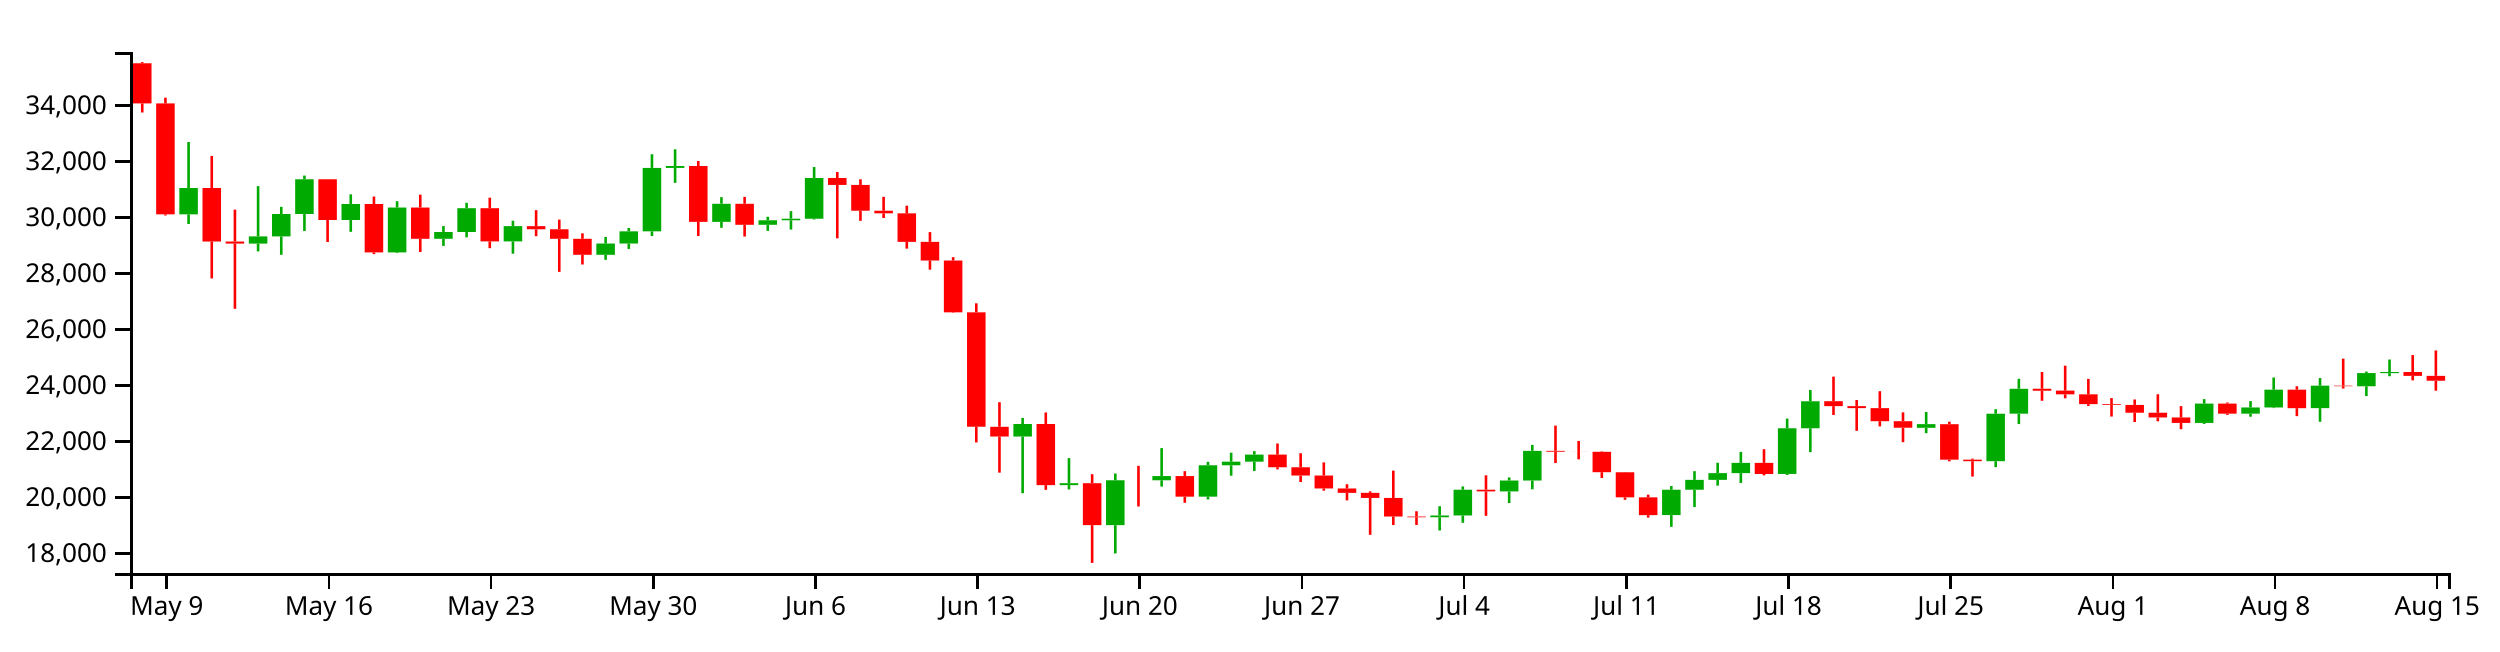
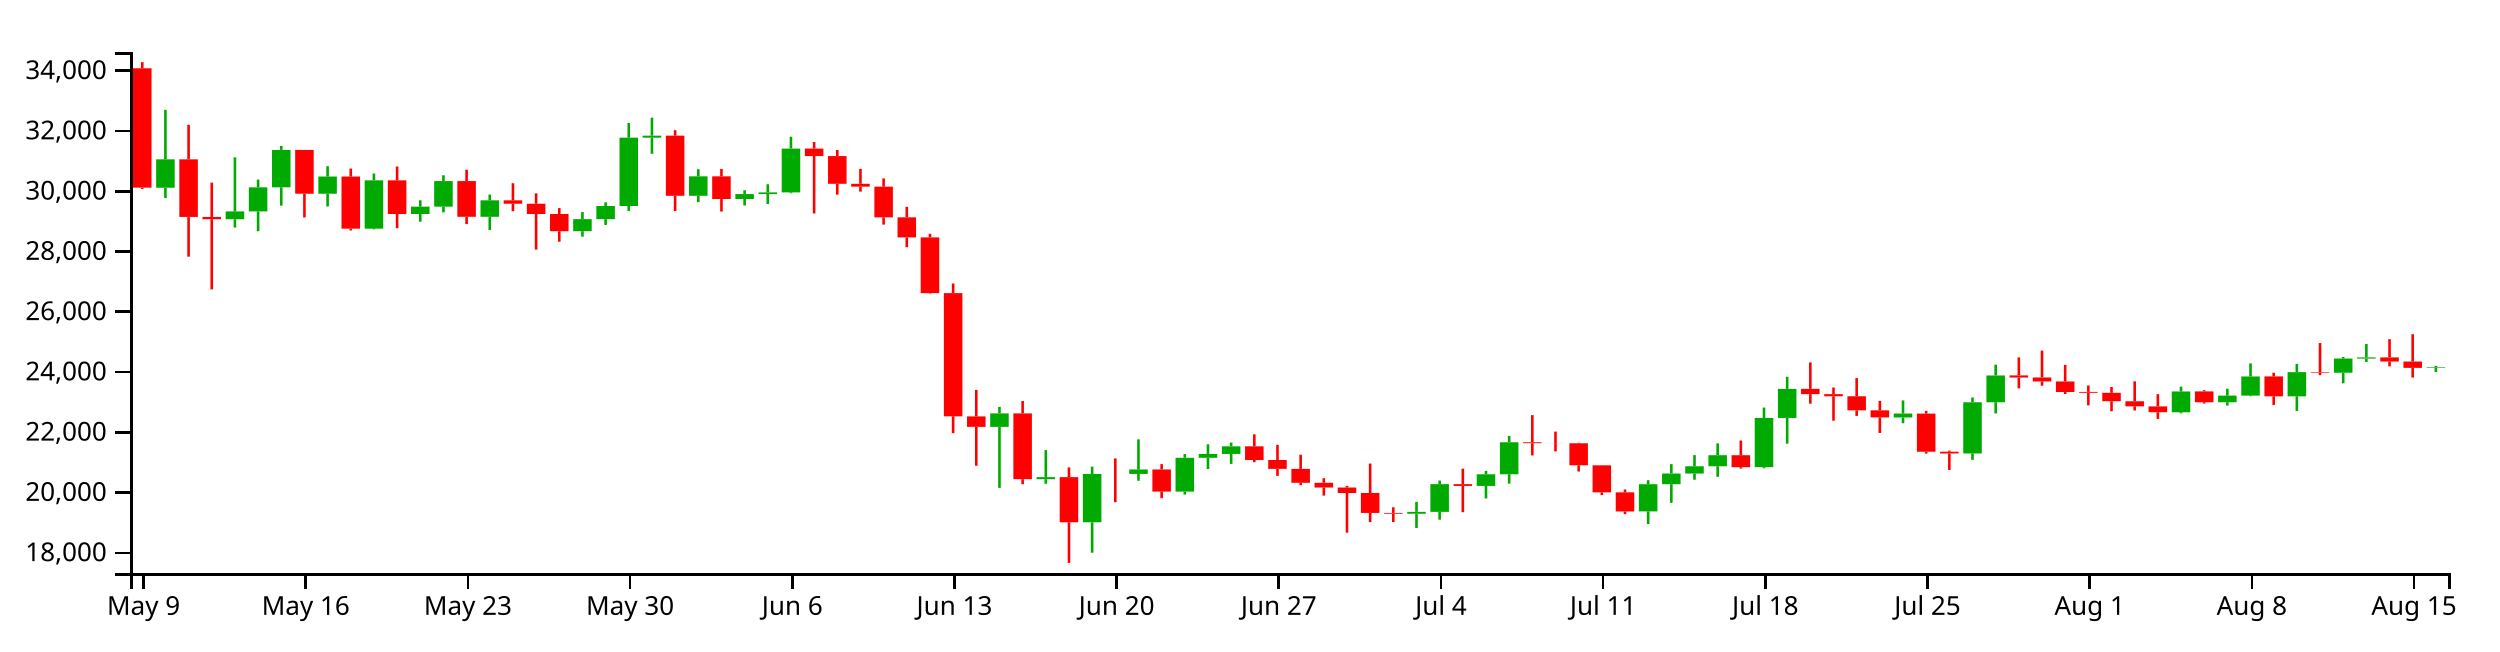
<svg xmlns="http://www.w3.org/2000/svg" version="1.1" width="960" height="250">
  <g transform="translate(50,20)">
    <style>.axis path,.axis line{fill:none;stroke:#000;shape-rendering:crispEdges;}path.candle{stroke:#000000;}path.candle.body{stroke-width:0;}path.candle.up{fill:#00AA00;stroke:#00AA00;}path.candle.down{fill:#FF0000;stroke:#FF0000;}</style>
    <g class="candlestick">
      <g class="data">
-         <path class="candle body up" d="M 18.86 62.316 l 7.117 0 L 25.978 52.182 l -7.117 0 L 18.86 62.316 M 45.55 73.542 l 7.117 0 L 52.667 70.777 l -7.117 0 L 45.55 73.542 M 54.446 70.777 l 7.117 0 L 61.563 62.181 l -7.117 0 L 54.446 70.777 M 63.343 62.181 l 7.117 0 L 70.46 48.831 l -7.117 0 L 63.343 62.181 M 81.136 64.468 l 7.117 0 L 88.253 58.331 l -7.117 0 L 81.136 64.468 M 98.928 76.921 l 7.117 0 L 106.046 59.683 l -7.117 0 L 98.928 76.921 M 116.721 71.701 l 7.117 0 L 123.838 69.078 l -7.117 0 L 116.721 71.701 M 125.618 69.078 l 7.117 0 L 132.735 59.954 l -7.117 0 L 125.618 69.078 M 143.411 72.689 l 7.117 0 L 150.528 66.826 l -7.117 0 L 143.411 72.689 M 178.996 77.841 l 7.117 0 L 186.114 73.525 l -7.117 0 L 178.996 77.841 M 187.893 73.525 l 7.117 0 L 195.01 68.831 l -7.117 0 L 187.893 73.525 M 196.789 68.831 l 7.117 0 L 203.906 44.474 l -7.117 0 L 196.789 68.831 M 205.686 44.474 l 7.117 0 L 212.803 43.756 l -7.117 0 L 205.686 44.474 M 223.479 65.2 l 7.117 0 L 230.596 58.249 l -7.117 0 L 223.479 65.2 M 241.271 66.336 l 7.117 0 L 248.389 64.575 l -7.117 0 L 241.271 66.336 M 250.168 64.575 l 7.117 0 L 257.285 63.982 l -7.117 0 L 250.168 64.575 M 259.064 63.982 l 7.117 0 L 266.182 48.355 l -7.117 0 L 259.064 63.982 M 339.132 147.632 l 7.117 0 L 346.25 142.825 l -7.117 0 L 339.132 147.632 M 356.925 166.289 l 7.117 0 L 364.042 165.556 l -7.117 0 L 356.925 166.289 M 374.718 181.657 l 7.117 0 L 381.835 164.425 l -7.117 0 L 374.718 181.657 M 392.511 164.426 l 7.117 0 L 399.628 162.818 l -7.117 0 L 392.511 164.426 M 410.304 170.724 l 7.117 0 L 417.421 158.663 l -7.117 0 L 410.304 170.724 M 419.2 158.663 l 7.117 0 L 426.317 157.292 l -7.117 0 L 419.2 158.663 M 428.097 157.292 l 7.117 0 L 435.214 154.567 l -7.117 0 L 428.097 157.292 M 499.268 178.626 l 7.117 0 L 506.385 177.948 l -7.117 0 L 499.268 178.626 M 508.165 177.948 l 7.117 0 L 515.282 168.051 l -7.117 0 L 508.165 177.948 M 525.958 168.705 l 7.117 0 L 533.075 164.527 l -7.117 0 L 525.958 168.705 M 534.854 164.527 l 7.117 0 L 541.971 153.129 l -7.117 0 L 534.854 164.527 M 588.233 177.782 l 7.117 0 L 595.35 168.07 l -7.117 0 L 588.233 177.782 M 597.129 168.07 l 7.117 0 L 604.246 164.266 l -7.117 0 L 597.129 168.07 M 606.026 164.266 l 7.117 0 L 613.143 161.673 l -7.117 0 L 606.026 164.266 M 614.922 161.673 l 7.117 0 L 622.039 157.744 l -7.117 0 L 614.922 161.673 M 632.715 162.001 l 7.117 0 L 639.832 144.449 l -7.117 0 L 632.715 162.001 M 641.611 144.449 l 7.117 0 L 648.729 134.088 l -7.117 0 L 641.611 144.449 M 686.094 144.277 l 7.117 0 L 693.211 142.868 l -7.117 0 L 686.094 144.277 M 712.783 157.109 l 7.117 0 L 719.9 138.862 l -7.117 0 L 712.783 157.109 M 721.679 138.842 l 7.117 0 L 728.796 129.291 l -7.117 0 L 721.679 138.842 M 792.851 142.409 l 7.117 0 L 799.968 134.993 l -7.117 0 L 792.851 142.409 M 810.644 138.843 l 7.117 0 L 817.761 136.476 l -7.117 0 L 810.644 138.843 M 819.54 136.476 l 7.117 0 L 826.657 129.644 l -7.117 0 L 819.54 136.476 M 837.333 136.724 l 7.117 0 L 844.45 128.096 l -7.117 0 L 837.333 136.724 M 855.126 128.322 l 7.117 0 L 862.243 123.264 l -7.117 0 L 855.126 128.322 M 864.022 123.285 l 7.117 0 L 871.14 122.858 l -7.117 0 L 864.022 123.285" />
-         <path class="candle body down" d="M 1.068 4.296 l 7.117 0 L 8.185 19.708 l -7.117 0 L 1.068 4.296 M 9.964 19.709 l 7.117 0 L 17.081 62.293 l -7.117 0 L 9.964 19.709 M 27.757 52.182 l 7.117 0 L 34.874 72.745 l -7.117 0 L 27.757 52.182 M 36.653 72.745 l 7.117 0 L 43.77 73.542 l -7.117 0 L 36.653 72.745 M 72.239 48.831 l 7.117 0 L 79.356 64.468 l -7.117 0 L 72.239 48.831 M 90.032 58.331 l 7.117 0 L 97.149 76.922 l -7.117 0 L 90.032 58.331 M 107.825 59.683 l 7.117 0 L 114.942 71.701 l -7.117 0 L 107.825 59.683 M 134.514 59.954 l 7.117 0 L 141.631 72.689 l -7.117 0 L 134.514 59.954 M 152.307 66.826 l 7.117 0 L 159.424 68.035 l -7.117 0 L 152.307 66.826 M 161.204 68.035 l 7.117 0 L 168.321 71.698 l -7.117 0 L 161.204 68.035 M 170.1 71.698 l 7.117 0 L 177.217 77.841 l -7.117 0 L 170.1 71.698 M 214.582 43.756 l 7.117 0 L 221.699 65.201 l -7.117 0 L 214.582 43.756 M 232.375 58.249 l 7.117 0 L 239.492 66.336 l -7.117 0 L 232.375 58.249 M 267.961 48.355 l 7.117 0 L 275.078 51.018 l -7.117 0 L 267.961 48.355 M 276.857 51.019 l 7.117 0 L 283.974 60.913 l -7.117 0 L 276.857 51.019 M 285.754 60.913 l 7.117 0 L 292.871 61.932 l -7.117 0 L 285.754 60.913 M 294.65 61.932 l 7.117 0 L 301.767 72.874 l -7.117 0 L 294.65 61.932 M 303.547 72.874 l 7.117 0 L 310.664 80.045 l -7.117 0 L 303.547 72.874 M 312.443 80.045 l 7.117 0 L 319.56 99.931 l -7.117 0 L 312.443 80.045 M 321.339 99.931 l 7.117 0 L 328.457 143.86 l -7.117 0 L 321.339 99.931 M 330.236 143.883 l 7.117 0 L 337.353 147.632 l -7.117 0 L 330.236 143.883 M 348.029 142.825 l 7.117 0 L 355.146 166.281 l -7.117 0 L 348.029 142.825 M 365.822 165.556 l 7.117 0 L 372.939 181.657 l -7.117 0 L 365.822 165.556 M 383.615 164.425 l 7.117 0 L 390.732 164.427 l -7.117 0 L 383.615 164.425 M 401.407 162.818 l 7.117 0 L 408.525 170.724 l -7.117 0 L 401.407 162.818 M 436.993 154.567 l 7.117 0 L 444.11 159.438 l -7.117 0 L 436.993 154.567 M 445.89 159.437 l 7.117 0 L 453.007 162.614 l -7.117 0 L 445.89 159.437 M 454.786 162.614 l 7.117 0 L 461.903 167.571 l -7.117 0 L 454.786 162.614 M 463.683 167.572 l 7.117 0 L 470.8 169.273 l -7.117 0 L 463.683 167.572 M 472.579 169.273 l 7.117 0 L 479.696 171.216 l -7.117 0 L 472.579 169.273 M 481.475 171.216 l 7.117 0 L 488.593 178.336 l -7.117 0 L 481.475 171.216 M 490.372 178.336 l 7.117 0 L 497.489 178.626 l -7.117 0 L 490.372 178.336 M 517.061 168.051 l 7.117 0 L 524.178 168.705 l -7.117 0 L 517.061 168.051 M 543.75 153.129 l 7.117 0 L 550.868 153.454 l -7.117 0 L 543.75 153.129 M 552.647 153.454 l 7.117 0 L 559.764 153.486 l -7.117 0 L 552.647 153.454 M 561.543 153.482 l 7.117 0 L 568.661 161.325 l -7.117 0 L 561.543 153.482 M 570.44 161.34 l 7.117 0 L 577.557 170.986 l -7.117 0 L 570.44 161.34 M 579.336 170.986 l 7.117 0 L 586.453 177.809 l -7.117 0 L 579.336 170.986 M 623.818 157.744 l 7.117 0 L 630.936 162.016 l -7.117 0 L 623.818 157.744 M 650.508 134.068 l 7.117 0 L 657.625 135.95 l -7.117 0 L 650.508 134.068 M 659.404 135.95 l 7.117 0 L 666.521 136.715 l -7.117 0 L 659.404 135.95 M 668.301 136.715 l 7.117 0 L 675.418 141.738 l -7.117 0 L 668.301 136.715 M 677.197 141.738 l 7.117 0 L 684.314 144.25 l -7.117 0 L 677.197 141.738 M 694.99 142.896 l 7.117 0 L 702.107 156.505 l -7.117 0 L 694.99 142.896 M 703.886 156.505 l 7.117 0 L 711.004 157.109 l -7.117 0 L 703.886 156.505 M 730.576 129.266 l 7.117 0 L 737.693 130.034 l -7.117 0 L 730.576 129.266 M 739.472 129.996 l 7.117 0 L 746.589 131.434 l -7.117 0 L 739.472 129.996 M 748.369 131.422 l 7.117 0 L 755.486 135.198 l -7.117 0 L 748.369 131.422 M 757.265 135.165 l 7.117 0 L 764.382 135.47 l -7.117 0 L 757.265 135.165 M 766.162 135.482 l 7.117 0 L 773.279 138.482 l -7.117 0 L 766.162 135.482 M 775.058 138.502 l 7.117 0 L 782.175 140.303 l -7.117 0 L 775.058 138.502 M 783.954 140.318 l 7.117 0 L 791.072 142.403 l -7.117 0 L 783.954 140.318 M 801.747 134.98 l 7.117 0 L 808.864 138.843 l -7.117 0 L 801.747 134.98 M 828.437 129.634 l 7.117 0 L 835.554 136.739 l -7.117 0 L 828.437 129.634 M 846.23 128.096 l 7.117 0 L 853.347 128.308 l -7.117 0 L 846.23 128.096 M 872.919 122.84 l 7.117 0 L 880.036 124.322 l -7.117 0 L 872.919 122.84 M 881.815 124.321 l 7.117 0 L 888.932 126.214 l -7.117 0 L 881.815 124.321" />
+         <path class="candle body up" d="M 9.964 52.081 l 7.117 0 L 17.081 41.172 l -7.117 0 L 9.964 52.081 M 36.653 64.166 l 7.117 0 L 43.77 61.189 l -7.117 0 L 36.653 64.166 M 45.55 61.189 l 7.117 0 L 52.667 51.936 l -7.117 0 L 45.55 61.189 M 54.446 51.936 l 7.117 0 L 61.563 37.564 l -7.117 0 L 54.446 51.936 M 72.239 54.397 l 7.117 0 L 79.356 47.792 l -7.117 0 L 72.239 54.397 M 90.032 67.803 l 7.117 0 L 97.149 49.246 l -7.117 0 L 90.032 67.803 M 107.825 62.184 l 7.117 0 L 114.942 59.36 l -7.117 0 L 107.825 62.184 M 116.721 59.36 l 7.117 0 L 123.838 49.539 l -7.117 0 L 116.721 59.36 M 134.514 63.247 l 7.117 0 L 141.631 56.936 l -7.117 0 L 134.514 63.247 M 170.1 68.793 l 7.117 0 L 177.217 64.147 l -7.117 0 L 170.1 68.793 M 178.996 64.147 l 7.117 0 L 186.114 59.094 l -7.117 0 L 178.996 64.147 M 187.893 59.094 l 7.117 0 L 195.01 32.875 l -7.117 0 L 187.893 59.094 M 196.789 32.875 l 7.117 0 L 203.906 32.102 l -7.117 0 L 196.789 32.875 M 214.582 55.186 l 7.117 0 L 221.699 47.703 l -7.117 0 L 214.582 55.186 M 232.375 56.408 l 7.117 0 L 239.492 54.513 l -7.117 0 L 232.375 56.408 M 241.271 54.513 l 7.117 0 L 248.389 53.874 l -7.117 0 L 241.271 54.513 M 250.168 53.875 l 7.117 0 L 257.285 37.053 l -7.117 0 L 250.168 53.875 M 330.236 143.922 l 7.117 0 L 337.353 138.746 l -7.117 0 L 330.236 143.922 M 348.029 164.005 l 7.117 0 L 355.146 163.216 l -7.117 0 L 348.029 164.005 M 365.822 180.548 l 7.117 0 L 372.939 161.999 l -7.117 0 L 365.822 180.548 M 383.615 162 l 7.117 0 L 390.732 160.269 l -7.117 0 L 383.615 162 M 401.407 168.779 l 7.117 0 L 408.525 155.796 l -7.117 0 L 401.407 168.779 M 410.304 155.796 l 7.117 0 L 417.421 154.32 l -7.117 0 L 410.304 155.796 M 419.2 154.32 l 7.117 0 L 426.317 151.387 l -7.117 0 L 419.2 154.32 M 490.372 177.285 l 7.117 0 L 497.489 176.556 l -7.117 0 L 490.372 177.285 M 499.268 176.556 l 7.117 0 L 506.385 165.901 l -7.117 0 L 499.268 176.556 M 517.061 166.606 l 7.117 0 L 524.178 162.109 l -7.117 0 L 517.061 166.606 M 525.958 162.109 l 7.117 0 L 533.075 149.839 l -7.117 0 L 525.958 162.109 M 579.336 176.377 l 7.117 0 L 586.453 165.923 l -7.117 0 L 579.336 176.377 M 588.233 165.923 l 7.117 0 L 595.35 161.827 l -7.117 0 L 588.233 165.923 M 597.129 161.827 l 7.117 0 L 604.246 159.037 l -7.117 0 L 597.129 161.827 M 606.026 159.037 l 7.117 0 L 613.143 154.807 l -7.117 0 L 606.026 159.037 M 623.818 159.389 l 7.117 0 L 630.936 140.495 l -7.117 0 L 623.818 159.389 M 632.715 140.495 l 7.117 0 L 639.832 129.341 l -7.117 0 L 632.715 140.495 M 677.197 140.31 l 7.117 0 L 684.314 138.793 l -7.117 0 L 677.197 140.31 M 703.886 154.124 l 7.117 0 L 711.004 134.48 l -7.117 0 L 703.886 154.124 M 712.783 134.459 l 7.117 0 L 719.9 124.177 l -7.117 0 L 712.783 134.459 M 783.954 138.299 l 7.117 0 L 791.072 130.315 l -7.117 0 L 783.954 138.299 M 801.747 134.46 l 7.117 0 L 808.864 131.912 l -7.117 0 L 801.747 134.46 M 810.644 131.912 l 7.117 0 L 817.761 124.558 l -7.117 0 L 810.644 131.912 M 828.437 132.179 l 7.117 0 L 835.554 122.892 l -7.117 0 L 828.437 132.179 M 846.23 123.134 l 7.117 0 L 853.347 117.689 l -7.117 0 L 846.23 123.134 M 855.126 117.712 l 7.117 0 L 862.243 117.253 l -7.117 0 L 855.126 117.712 M 881.815 121.284 l 7.117 0 L 888.932 121.058 l -7.117 0 L 881.815 121.284" />
+         <path class="candle body down" d="M 1.068 6.215 l 7.117 0 L 8.185 52.057 l -7.117 0 L 1.068 6.215 M 18.86 41.172 l 7.117 0 L 25.978 63.307 l -7.117 0 L 18.86 41.172 M 27.757 63.307 l 7.117 0 L 34.874 64.166 l -7.117 0 L 27.757 63.307 M 63.343 37.564 l 7.117 0 L 70.46 54.397 l -7.117 0 L 63.343 37.564 M 81.136 47.792 l 7.117 0 L 88.253 67.803 l -7.117 0 L 81.136 47.792 M 98.928 49.246 l 7.117 0 L 106.046 62.184 l -7.117 0 L 98.928 49.246 M 125.618 49.539 l 7.117 0 L 132.735 63.247 l -7.117 0 L 125.618 49.539 M 143.411 56.936 l 7.117 0 L 150.528 58.237 l -7.117 0 L 143.411 56.936 M 152.307 58.237 l 7.117 0 L 159.424 62.18 l -7.117 0 L 152.307 58.237 M 161.204 62.18 l 7.117 0 L 168.321 68.793 l -7.117 0 L 161.204 62.18 M 205.686 32.101 l 7.117 0 L 212.803 55.186 l -7.117 0 L 205.686 32.101 M 223.479 47.703 l 7.117 0 L 230.596 56.408 l -7.117 0 L 223.479 47.703 M 259.064 37.053 l 7.117 0 L 266.182 39.92 l -7.117 0 L 259.064 37.053 M 267.961 39.92 l 7.117 0 L 275.078 50.57 l -7.117 0 L 267.961 39.92 M 276.857 50.57 l 7.117 0 L 283.974 51.668 l -7.117 0 L 276.857 50.57 M 285.754 51.668 l 7.117 0 L 292.871 63.447 l -7.117 0 L 285.754 51.668 M 294.65 63.447 l 7.117 0 L 301.767 71.166 l -7.117 0 L 294.65 63.447 M 303.547 71.166 l 7.117 0 L 310.664 92.573 l -7.117 0 L 303.547 71.166 M 312.443 92.573 l 7.117 0 L 319.56 139.861 l -7.117 0 L 312.443 92.573 M 321.339 139.886 l 7.117 0 L 328.457 143.922 l -7.117 0 L 321.339 139.886 M 339.132 138.746 l 7.117 0 L 346.25 163.997 l -7.117 0 L 339.132 138.746 M 356.925 163.216 l 7.117 0 L 364.042 180.548 l -7.117 0 L 356.925 163.216 M 374.718 161.999 l 7.117 0 L 381.835 162 l -7.117 0 L 374.718 161.999 M 392.511 160.269 l 7.117 0 L 399.628 168.779 l -7.117 0 L 392.511 160.269 M 428.097 151.387 l 7.117 0 L 435.214 156.63 l -7.117 0 L 428.097 151.387 M 436.993 156.63 l 7.117 0 L 444.11 160.049 l -7.117 0 L 436.993 156.63 M 445.89 160.049 l 7.117 0 L 453.007 165.386 l -7.117 0 L 445.89 160.049 M 454.786 165.386 l 7.117 0 L 461.903 167.217 l -7.117 0 L 454.786 165.386 M 463.683 167.217 l 7.117 0 L 470.8 169.309 l -7.117 0 L 463.683 167.217 M 472.579 169.309 l 7.117 0 L 479.696 176.973 l -7.117 0 L 472.579 169.309 M 481.475 176.973 l 7.117 0 L 488.593 177.285 l -7.117 0 L 481.475 176.973 M 508.165 165.901 l 7.117 0 L 515.282 166.606 l -7.117 0 L 508.165 165.901 M 534.854 149.839 l 7.117 0 L 541.971 150.189 l -7.117 0 L 534.854 149.839 M 543.75 150.189 l 7.117 0 L 550.868 150.223 l -7.117 0 L 543.75 150.189 M 552.647 150.219 l 7.117 0 L 559.764 158.661 l -7.117 0 L 552.647 150.219 M 561.543 158.677 l 7.117 0 L 568.661 169.061 l -7.117 0 L 561.543 158.677 M 570.44 169.061 l 7.117 0 L 577.557 176.407 l -7.117 0 L 570.44 169.061 M 614.922 154.807 l 7.117 0 L 622.039 159.405 l -7.117 0 L 614.922 154.807 M 641.611 129.32 l 7.117 0 L 648.729 131.346 l -7.117 0 L 641.611 129.32 M 650.508 131.346 l 7.117 0 L 657.625 132.169 l -7.117 0 L 650.508 131.346 M 659.404 132.169 l 7.117 0 L 666.521 137.577 l -7.117 0 L 659.404 132.169 M 668.301 137.577 l 7.117 0 L 675.418 140.281 l -7.117 0 L 668.301 137.577 M 686.094 138.823 l 7.117 0 L 693.211 153.473 l -7.117 0 L 686.094 138.823 M 694.99 153.473 l 7.117 0 L 702.107 154.124 l -7.117 0 L 694.99 153.473 M 721.679 124.15 l 7.117 0 L 728.796 124.978 l -7.117 0 L 721.679 124.15 M 730.576 124.937 l 7.117 0 L 737.693 126.485 l -7.117 0 L 730.576 124.937 M 739.472 126.472 l 7.117 0 L 746.589 130.536 l -7.117 0 L 739.472 126.472 M 748.369 130.501 l 7.117 0 L 755.486 130.829 l -7.117 0 L 748.369 130.501 M 757.265 130.842 l 7.117 0 L 764.382 134.071 l -7.117 0 L 757.265 130.842 M 766.162 134.093 l 7.117 0 L 773.279 136.032 l -7.117 0 L 766.162 134.093 M 775.058 136.048 l 7.117 0 L 782.175 138.292 l -7.117 0 L 775.058 136.048 M 792.851 130.302 l 7.117 0 L 799.968 134.46 l -7.117 0 L 792.851 130.302 M 819.54 124.547 l 7.117 0 L 826.657 132.195 l -7.117 0 L 819.54 124.547 M 837.333 122.892 l 7.117 0 L 844.45 123.119 l -7.117 0 L 837.333 122.892 M 864.022 117.234 l 7.117 0 L 871.14 118.828 l -7.117 0 L 864.022 117.234 M 872.919 118.828 l 7.117 0 L 880.036 121.263 l -7.117 0 L 872.919 118.828" />
        <path class="candle body equal" />
-         <path class="candle wick up" d="M 22.419 34.535 L 22.419 52.182 M 22.419 62.316 L 22.419 66.011 M 49.108 51.469 L 49.108 70.777 M 49.108 73.542 L 49.108 76.531 M 58.005 59.424 L 58.005 62.181 M 58.005 70.777 L 58.005 77.839 M 66.901 47.421 L 66.901 48.831 M 66.901 62.181 L 66.901 68.703 M 84.694 54.64 L 84.694 58.331 M 84.694 64.468 L 84.694 69.021 M 102.487 57.254 L 102.487 59.683 M 102.487 76.921 L 102.487 77.179 M 120.28 66.809 L 120.28 69.078 M 120.28 71.701 L 120.28 74.428 M 129.176 57.869 L 129.176 59.954 M 129.176 69.078 L 129.176 71.12 M 146.969 64.77 L 146.969 66.826 M 146.969 72.689 L 146.969 77.419 M 182.555 71.003 L 182.555 73.525 M 182.555 77.841 L 182.555 79.773 M 191.451 67.544 L 191.451 68.831 M 191.451 73.525 L 191.451 75.59 M 200.348 39.231 L 200.348 44.474 M 200.348 68.831 L 200.348 70.641 M 209.244 37.329 L 209.244 43.756 M 209.244 44.474 L 209.244 50.216 M 227.037 55.708 L 227.037 58.249 M 227.037 65.2 L 227.037 67.471 M 244.83 63.233 L 244.83 64.575 M 244.83 66.336 L 244.83 68.649 M 253.727 61.082 L 253.727 63.982 M 253.727 64.575 L 253.727 68.15 M 262.623 44.136 L 262.623 48.355 M 262.623 63.982 L 262.623 64.293 M 342.691 140.5 L 342.691 142.825 M 342.691 147.632 L 342.691 169.395 M 360.484 155.919 L 360.484 165.556 M 360.484 166.289 L 360.484 167.944 M 378.277 161.825 L 378.277 164.425 M 378.277 181.657 L 378.277 192.517 M 396.07 152.076 L 396.07 162.818 M 396.07 164.426 L 396.07 166.85 M 413.862 157.342 L 413.862 158.663 M 413.862 170.724 L 413.862 171.776 M 422.759 153.845 L 422.759 157.292 M 422.759 158.663 L 422.759 162.676 M 431.655 153.242 L 431.655 154.567 M 431.655 157.292 L 431.655 160.85 M 502.827 174.382 L 502.827 177.948 M 502.827 178.626 L 502.827 183.697 M 511.723 166.79 L 511.723 168.051 M 511.723 177.948 L 511.723 180.748 M 529.516 163.337 L 529.516 164.527 M 529.516 168.705 L 529.516 173.161 M 538.413 150.839 L 538.413 153.129 M 538.413 164.527 L 538.413 167.89 M 591.791 166.654 L 591.791 168.07 M 591.791 177.782 L 591.791 182.3 M 600.688 160.922 L 600.688 164.266 M 600.688 168.07 L 600.688 174.721 M 609.584 157.697 L 609.584 161.673 M 609.584 164.266 L 609.584 166.486 M 618.481 153.517 L 618.481 157.744 M 618.481 161.673 L 618.481 165.451 M 636.273 140.741 L 636.273 144.449 M 636.273 162.001 L 636.273 162.4 M 645.17 129.752 L 645.17 134.088 M 645.17 144.449 L 645.17 153.618 M 689.652 138.193 L 689.652 142.868 M 689.652 144.277 L 689.652 146.335 M 716.341 137.14 L 716.341 138.862 M 716.341 157.109 L 716.341 159.39 M 725.238 125.456 L 725.238 129.291 M 725.238 138.842 L 725.238 142.842 M 796.409 133.268 L 796.409 134.993 M 796.409 142.409 L 796.409 142.79 M 814.202 134.03 L 814.202 136.476 M 814.202 138.843 L 814.202 140.021 M 823.099 124.969 L 823.099 129.644 M 823.099 136.476 L 823.099 136.693 M 840.892 125.173 L 840.892 128.096 M 840.892 136.724 L 840.892 141.954 M 858.685 122.696 L 858.685 123.264 M 858.685 128.322 L 858.685 132.084 M 867.581 118.058 L 867.581 122.858 M 867.581 123.285 L 867.581 124.472" style="stroke-width: 1px;" />
-         <path class="candle wick down" d="M 4.626 3.846 L 4.626 4.296 M 4.626 19.708 L 4.626 23.196 M 13.523 17.508 L 13.523 19.709 M 13.523 62.293 L 13.523 62.755 M 31.315 39.87 L 31.315 52.182 M 31.315 72.745 L 31.315 86.921 M 40.212 60.502 L 40.212 72.745 M 40.212 73.542 L 40.212 98.582 M 75.798 48.83 L 75.798 48.831 M 75.798 64.468 L 75.798 72.926 M 93.591 55.483 L 93.591 58.331 M 93.591 76.922 L 93.591 77.576 M 111.383 54.759 L 111.383 59.683 M 111.383 71.701 L 111.383 76.764 M 138.073 55.907 L 138.073 59.954 M 138.073 72.689 L 138.073 75.298 M 155.866 60.709 L 155.866 66.826 M 155.866 68.035 L 155.866 70.7 M 164.762 64.332 L 164.762 68.035 M 164.762 71.698 L 164.762 84.4 M 173.659 69.588 L 173.659 71.698 M 173.659 77.841 L 173.659 81.569 M 218.141 41.8 L 218.141 43.756 M 218.141 65.201 L 218.141 70.627 M 235.934 55.601 L 235.934 58.249 M 235.934 66.336 L 235.934 70.827 M 271.519 46.028 L 271.519 48.355 M 271.519 51.018 L 271.519 71.508 M 280.416 48.849 L 280.416 51.019 M 280.416 60.913 L 280.416 64.792 M 289.312 55.59 L 289.312 60.913 M 289.312 61.932 L 289.312 63.714 M 298.209 58.999 L 298.209 61.932 M 298.209 72.874 L 298.209 75.474 M 307.105 69.128 L 307.105 72.874 M 307.105 80.045 L 307.105 83.535 M 316.002 78.753 L 316.002 80.045 M 316.002 99.931 L 316.002 100.087 M 324.898 96.478 L 324.898 99.931 M 324.898 143.86 L 324.898 149.896 M 333.794 134.45 L 333.794 143.883 M 333.794 147.632 L 333.794 161.502 M 351.587 138.396 L 351.587 142.825 M 351.587 166.281 L 351.587 168.101 M 369.38 162.082 L 369.38 165.556 M 369.38 181.657 L 369.38 196.154 M 387.173 158.879 L 387.173 164.425 M 387.173 164.427 L 387.173 174.496 M 404.966 160.922 L 404.966 162.818 M 404.966 170.724 L 404.966 173.061 M 440.552 150.302 L 440.552 154.567 M 440.552 159.438 L 440.552 160.226 M 449.448 154.044 L 449.448 159.437 M 449.448 162.614 L 449.448 165.113 M 458.345 157.567 L 458.345 162.614 M 458.345 167.571 L 458.345 168.424 M 467.241 165.948 L 467.241 167.572 M 467.241 169.273 L 467.241 172.154 M 476.138 168.67 L 476.138 169.273 M 476.138 171.216 L 476.138 185.363 M 485.034 160.724 L 485.034 171.216 M 485.034 178.336 L 485.034 181.612 M 493.93 176.319 L 493.93 178.336 M 493.93 178.626 L 493.93 181.59 M 520.62 162.534 L 520.62 168.051 M 520.62 168.705 L 520.62 178.071 M 547.309 143.43 L 547.309 153.129 M 547.309 153.454 L 547.309 157.813 M 556.206 149.314 L 556.206 153.454 M 556.206 153.486 L 556.206 156.385 M 565.102 153.316 L 565.102 153.482 M 565.102 161.325 L 565.102 163.555 M 573.998 161.26 L 573.998 161.34 M 573.998 170.986 L 573.998 171.936 M 582.895 169.956 L 582.895 170.986 M 582.895 177.809 L 582.895 178.763 M 627.377 152.489 L 627.377 157.744 M 627.377 162.016 L 627.377 162.534 M 654.066 124.628 L 654.066 134.068 M 654.066 135.95 L 654.066 139.359 M 662.963 133.592 L 662.963 135.95 M 662.963 136.715 L 662.963 145.429 M 671.859 130.22 L 671.859 136.715 M 671.859 141.738 L 671.859 143.725 M 680.756 138.342 L 680.756 141.738 M 680.756 144.25 L 680.756 149.802 M 698.549 141.94 L 698.549 142.896 M 698.549 156.505 L 698.549 157.16 M 707.445 156.108 L 707.445 156.505 M 707.445 157.109 L 707.445 163.001 M 734.134 122.845 L 734.134 129.266 M 734.134 130.034 L 734.134 133.9 M 743.031 120.423 L 743.031 129.996 M 743.031 131.434 L 743.031 132.952 M 751.927 125.508 L 751.927 131.422 M 751.927 135.198 L 751.927 135.907 M 760.824 132.872 L 760.824 135.165 M 760.824 135.47 L 760.824 139.963 M 769.72 133.408 L 769.72 135.482 M 769.72 138.482 L 769.72 142.065 M 778.617 131.389 L 778.617 138.502 M 778.617 140.303 L 778.617 141.777 M 787.513 135.95 L 787.513 140.318 M 787.513 142.403 L 787.513 144.799 M 805.306 134.542 L 805.306 134.98 M 805.306 138.843 L 805.306 139.323 M 831.995 128.32 L 831.995 129.634 M 831.995 136.739 L 831.995 139.801 M 849.788 117.73 L 849.788 128.096 M 849.788 128.308 L 849.788 129.192 M 876.477 116.343 L 876.477 122.84 M 876.477 124.322 L 876.477 126.055 M 885.374 114.583 L 885.374 124.321 M 885.374 126.214 L 885.374 130.04" style="stroke-width: 1px;" />
+         <path class="candle wick up" d="M 13.523 22.175 L 13.523 41.172 M 13.523 52.081 L 13.523 56.059 M 40.212 40.405 L 40.212 61.189 M 40.212 64.166 L 40.212 67.383 M 49.108 48.968 L 49.108 51.936 M 49.108 61.189 L 49.108 68.791 M 58.005 36.047 L 58.005 37.564 M 58.005 51.936 L 58.005 58.956 M 75.798 43.818 L 75.798 47.792 M 75.798 54.397 L 75.798 59.299 M 93.591 46.632 L 93.591 49.246 M 93.591 67.803 L 93.591 68.08 M 111.383 56.918 L 111.383 59.36 M 111.383 62.184 L 111.383 65.12 M 120.28 47.294 L 120.28 49.539 M 120.28 59.36 L 120.28 61.558 M 138.073 54.723 L 138.073 56.936 M 138.073 63.247 L 138.073 68.339 M 173.659 61.432 L 173.659 64.147 M 173.659 68.793 L 173.659 70.873 M 182.555 57.709 L 182.555 59.094 M 182.555 64.147 L 182.555 66.37 M 191.451 27.231 L 191.451 32.875 M 191.451 59.094 L 191.451 61.043 M 200.348 25.183 L 200.348 32.102 M 200.348 32.875 L 200.348 39.055 M 218.141 44.968 L 218.141 47.703 M 218.141 55.186 L 218.141 57.631 M 235.934 53.068 L 235.934 54.513 M 235.934 56.408 L 235.934 58.898 M 244.83 50.753 L 244.83 53.874 M 244.83 54.513 L 244.83 58.361 M 253.727 32.511 L 253.727 37.053 M 253.727 53.875 L 253.727 54.21 M 333.794 136.244 L 333.794 138.746 M 333.794 143.922 L 333.794 167.349 M 351.587 152.842 L 351.587 163.216 M 351.587 164.005 L 351.587 165.786 M 369.38 159.2 L 369.38 161.999 M 369.38 180.548 L 369.38 192.238 M 387.173 148.705 L 387.173 160.269 M 387.173 162 L 387.173 164.609 M 404.966 154.374 L 404.966 155.796 M 404.966 168.779 L 404.966 169.912 M 413.862 150.609 L 413.862 154.32 M 413.862 155.796 L 413.862 160.116 M 422.759 149.96 L 422.759 151.387 M 422.759 154.32 L 422.759 158.151 M 493.93 172.717 L 493.93 176.556 M 493.93 177.285 L 493.93 182.744 M 502.827 164.544 L 502.827 165.901 M 502.827 176.556 L 502.827 179.57 M 520.62 160.828 L 520.62 162.109 M 520.62 166.606 L 520.62 171.403 M 529.516 147.373 L 529.516 149.839 M 529.516 162.109 L 529.516 165.728 M 582.895 164.399 L 582.895 165.923 M 582.895 176.377 L 582.895 181.241 M 591.791 158.227 L 591.791 161.827 M 591.791 165.923 L 591.791 173.082 M 600.688 154.756 L 600.688 159.037 M 600.688 161.827 L 600.688 164.217 M 609.584 150.256 L 609.584 154.807 M 609.584 159.037 L 609.584 163.103 M 627.377 136.503 L 627.377 140.495 M 627.377 159.389 L 627.377 159.819 M 636.273 124.674 L 636.273 129.341 M 636.273 140.495 L 636.273 150.365 M 680.756 133.761 L 680.756 138.793 M 680.756 140.31 L 680.756 142.525 M 707.445 132.627 L 707.445 134.48 M 707.445 154.124 L 707.445 156.578 M 716.341 120.049 L 716.341 124.177 M 716.341 134.459 L 716.341 138.765 M 787.513 128.459 L 787.513 130.315 M 787.513 138.299 L 787.513 138.709 M 805.306 129.279 L 805.306 131.912 M 805.306 134.46 L 805.306 135.728 M 814.202 119.525 L 814.202 124.558 M 814.202 131.912 L 814.202 132.145 M 831.995 119.745 L 831.995 122.892 M 831.995 132.179 L 831.995 137.81 M 849.788 117.078 L 849.788 117.689 M 849.788 123.134 L 849.788 127.185 M 858.685 112.086 L 858.685 117.253 M 858.685 117.712 L 858.685 118.991 M 885.374 120.464 L 885.374 121.058 M 885.374 121.284 L 885.374 122.84" style="stroke-width: 1px;" />
+         <path class="candle wick down" d="M 4.626 3.846 L 4.626 6.215 M 4.626 52.057 L 4.626 52.554 M 22.419 27.918 L 22.419 41.172 M 22.419 63.307 L 22.419 78.567 M 31.315 50.128 L 31.315 63.307 M 31.315 64.166 L 31.315 91.121 M 66.901 37.564 L 66.901 37.564 M 66.901 54.397 L 66.901 63.503 M 84.694 44.725 L 84.694 47.792 M 84.694 67.803 L 84.694 68.508 M 102.487 43.946 L 102.487 49.246 M 102.487 62.184 L 102.487 67.634 M 129.176 45.182 L 129.176 49.539 M 129.176 63.247 L 129.176 66.056 M 146.969 50.351 L 146.969 56.936 M 146.969 58.237 L 146.969 61.106 M 155.866 54.251 L 155.866 58.237 M 155.866 62.18 L 155.866 75.853 M 164.762 59.909 L 164.762 62.18 M 164.762 68.793 L 164.762 72.807 M 209.244 29.997 L 209.244 32.101 M 209.244 55.186 L 209.244 61.027 M 227.037 44.852 L 227.037 47.703 M 227.037 56.408 L 227.037 61.243 M 262.623 34.548 L 262.623 37.053 M 262.623 39.92 L 262.623 61.976 M 271.519 37.584 L 271.519 39.92 M 271.519 50.57 L 271.519 54.746 M 280.416 44.841 L 280.416 50.57 M 280.416 51.668 L 280.416 53.586 M 289.312 48.511 L 289.312 51.668 M 289.312 63.447 L 289.312 66.245 M 298.209 59.414 L 298.209 63.447 M 298.209 71.166 L 298.209 74.923 M 307.105 69.775 L 307.105 71.166 M 307.105 92.573 L 307.105 92.741 M 316.002 88.855 L 316.002 92.573 M 316.002 139.861 L 316.002 146.359 M 324.898 129.732 L 324.898 139.886 M 324.898 143.922 L 324.898 158.852 M 342.691 133.979 L 342.691 138.746 M 342.691 163.997 L 342.691 165.956 M 360.484 159.476 L 360.484 163.216 M 360.484 180.548 L 360.484 196.154 M 378.277 156.029 L 378.277 161.999 M 378.277 162 L 378.277 172.84 M 396.07 158.227 L 396.07 160.269 M 396.07 168.779 L 396.07 171.295 M 431.655 146.796 L 431.655 151.387 M 431.655 156.63 L 431.655 157.478 M 440.552 150.824 L 440.552 156.63 M 440.552 160.049 L 440.552 162.74 M 449.448 154.616 L 449.448 160.049 M 449.448 165.386 L 449.448 166.303 M 458.345 163.638 L 458.345 165.386 M 458.345 167.217 L 458.345 170.319 M 467.241 166.568 L 467.241 167.217 M 467.241 169.309 L 467.241 184.538 M 476.138 158.015 L 476.138 169.309 M 476.138 176.973 L 476.138 180.5 M 485.034 174.803 L 485.034 176.973 M 485.034 177.285 L 485.034 180.476 M 511.723 159.963 L 511.723 165.901 M 511.723 166.606 L 511.723 176.688 M 538.413 139.398 L 538.413 149.839 M 538.413 150.189 L 538.413 154.88 M 547.309 145.732 L 547.309 150.189 M 547.309 150.223 L 547.309 153.343 M 556.206 150.04 L 556.206 150.219 M 556.206 158.661 L 556.206 161.062 M 565.102 158.592 L 565.102 158.677 M 565.102 169.061 L 565.102 170.084 M 573.998 167.953 L 573.998 169.061 M 573.998 176.407 L 573.998 177.433 M 618.481 149.15 L 618.481 154.807 M 618.481 159.405 L 618.481 159.963 M 645.17 119.158 L 645.17 129.32 M 645.17 131.346 L 645.17 135.015 M 654.066 128.807 L 654.066 131.346 M 654.066 132.169 L 654.066 141.549 M 662.963 125.177 L 662.963 132.169 M 662.963 137.577 L 662.963 139.715 M 671.859 133.921 L 671.859 137.577 M 671.859 140.281 L 671.859 146.257 M 689.652 137.794 L 689.652 138.823 M 689.652 153.473 L 689.652 154.178 M 698.549 153.046 L 698.549 153.473 M 698.549 154.124 L 698.549 160.466 M 725.238 117.238 L 725.238 124.15 M 725.238 124.978 L 725.238 129.14 M 734.134 114.631 L 734.134 124.937 M 734.134 126.485 L 734.134 128.119 M 743.031 120.106 L 743.031 126.472 M 743.031 130.536 L 743.031 131.3 M 751.927 128.033 L 751.927 130.501 M 751.927 130.829 L 751.927 135.666 M 760.824 128.609 L 760.824 130.842 M 760.824 134.071 L 760.824 137.929 M 769.72 126.436 L 769.72 134.093 M 769.72 136.032 L 769.72 137.618 M 778.617 131.346 L 778.617 136.048 M 778.617 138.292 L 778.617 140.872 M 796.409 129.83 L 796.409 130.302 M 796.409 134.46 L 796.409 134.977 M 823.099 123.132 L 823.099 124.547 M 823.099 132.195 L 823.099 135.492 M 840.892 111.732 L 840.892 122.892 M 840.892 123.119 L 840.892 124.071 M 867.581 110.24 L 867.581 117.234 M 867.581 118.828 L 867.581 120.694 M 876.477 108.345 L 876.477 118.828 M 876.477 121.263 L 876.477 124.984" style="stroke-width: 1px;" />
        <path class="candle wick equal" style="stroke-width: 1px;" />
      </g>
    </g>
    <g class="x axis" transform="translate(0,200)" fill="none" font-size="10" font-family="sans-serif" text-anchor="middle">
      <path class="domain" stroke="#000" d="M0.5,6V0.5H890.5V6" />
-       <g class="tick" opacity="1" transform="translate(13.52259,0)">
+       <g class="tick" opacity="1" transform="translate(4.62615,0)">
        <line stroke="#000" y2="6" x1="0.5" x2="0.5" />
        <text fill="#000" y="9" x="0.5" dy="0.71em">May  9</text>
      </g>
-       <g class="tick" opacity="1" transform="translate(75.79768,0)">
+       <g class="tick" opacity="1" transform="translate(66.90124,0)">
        <line stroke="#000" y2="6" x1="0.5" x2="0.5" />
        <text fill="#000" y="9" x="0.5" dy="0.71em">May 16</text>
      </g>
-       <g class="tick" opacity="1" transform="translate(138.0728,0)">
+       <g class="tick" opacity="1" transform="translate(129.1763,0)">
        <line stroke="#000" y2="6" x1="0.5" x2="0.5" />
        <text fill="#000" y="9" x="0.5" dy="0.71em">May 23</text>
      </g>
-       <g class="tick" opacity="1" transform="translate(200.3479,0)">
+       <g class="tick" opacity="1" transform="translate(191.4514,0)">
        <line stroke="#000" y2="6" x1="0.5" x2="0.5" />
        <text fill="#000" y="9" x="0.5" dy="0.71em">May 30</text>
      </g>
-       <g class="tick" opacity="1" transform="translate(262.623,0)">
+       <g class="tick" opacity="1" transform="translate(253.7265,0)">
        <line stroke="#000" y2="6" x1="0.5" x2="0.5" />
        <text fill="#000" y="9" x="0.5" dy="0.71em">Jun  6</text>
      </g>
-       <g class="tick" opacity="1" transform="translate(324.898,0)">
+       <g class="tick" opacity="1" transform="translate(316.0016,0)">
        <line stroke="#000" y2="6" x1="0.5" x2="0.5" />
        <text fill="#000" y="9" x="0.5" dy="0.71em">Jun 13</text>
      </g>
-       <g class="tick" opacity="1" transform="translate(387.1731,0)">
+       <g class="tick" opacity="1" transform="translate(378.2767,0)">
        <line stroke="#000" y2="6" x1="0.5" x2="0.5" />
        <text fill="#000" y="9" x="0.5" dy="0.71em">Jun 20</text>
      </g>
-       <g class="tick" opacity="1" transform="translate(449.4482,0)">
+       <g class="tick" opacity="1" transform="translate(440.5518,0)">
        <line stroke="#000" y2="6" x1="0.5" x2="0.5" />
        <text fill="#000" y="9" x="0.5" dy="0.71em">Jun 27</text>
      </g>
-       <g class="tick" opacity="1" transform="translate(511.7233,0)">
+       <g class="tick" opacity="1" transform="translate(502.8269,0)">
        <line stroke="#000" y2="6" x1="0.5" x2="0.5" />
        <text fill="#000" y="9" x="0.5" dy="0.71em">Jul  4</text>
      </g>
-       <g class="tick" opacity="1" transform="translate(573.9984,0)">
+       <g class="tick" opacity="1" transform="translate(565.102,0)">
        <line stroke="#000" y2="6" x1="0.5" x2="0.5" />
        <text fill="#000" y="9" x="0.5" dy="0.71em">Jul 11</text>
      </g>
-       <g class="tick" opacity="1" transform="translate(636.2735,0)">
+       <g class="tick" opacity="1" transform="translate(627.377,0)">
        <line stroke="#000" y2="6" x1="0.5" x2="0.5" />
        <text fill="#000" y="9" x="0.5" dy="0.71em">Jul 18</text>
      </g>
-       <g class="tick" opacity="1" transform="translate(698.5486,0)">
+       <g class="tick" opacity="1" transform="translate(689.6521,0)">
        <line stroke="#000" y2="6" x1="0.5" x2="0.5" />
        <text fill="#000" y="9" x="0.5" dy="0.71em">Jul 25</text>
      </g>
-       <g class="tick" opacity="1" transform="translate(760.8237,0)">
+       <g class="tick" opacity="1" transform="translate(751.9272,0)">
        <line stroke="#000" y2="6" x1="0.5" x2="0.5" />
        <text fill="#000" y="9" x="0.5" dy="0.71em">Aug  1</text>
      </g>
-       <g class="tick" opacity="1" transform="translate(823.0988,0)">
+       <g class="tick" opacity="1" transform="translate(814.2023,0)">
        <line stroke="#000" y2="6" x1="0.5" x2="0.5" />
        <text fill="#000" y="9" x="0.5" dy="0.71em">Aug  8</text>
      </g>
-       <g class="tick" opacity="1" transform="translate(885.3739,0)">
+       <g class="tick" opacity="1" transform="translate(876.4774,0)">
        <line stroke="#000" y2="6" x1="0.5" x2="0.5" />
        <text fill="#000" y="9" x="0.5" dy="0.71em">Aug 15</text>
      </g>
    </g>
    <g class="y axis" fill="none" font-size="10" font-family="sans-serif" text-anchor="end">
      <path class="domain" stroke="#000" d="M-6,200.5H0.5V0.5H-6" />
-       <g class="tick" opacity="1" transform="translate(0,192.0911)">
+       <g class="tick" opacity="1" transform="translate(0,191.7804)">
        <line stroke="#000" x2="-6" y1="0.5" y2="0.5" />
        <text fill="#000" x="-9" y="0.5" dy="0.32em">18,000</text>
      </g>
-       <g class="tick" opacity="1" transform="translate(0,170.5948)">
+       <g class="tick" opacity="1" transform="translate(0,168.6402)">
        <line stroke="#000" x2="-6" y1="0.5" y2="0.5" />
        <text fill="#000" x="-9" y="0.5" dy="0.32em">20,000</text>
      </g>
-       <g class="tick" opacity="1" transform="translate(0,149.0986)">
+       <g class="tick" opacity="1" transform="translate(0,145.5001)">
        <line stroke="#000" x2="-6" y1="0.5" y2="0.5" />
        <text fill="#000" x="-9" y="0.5" dy="0.32em">22,000</text>
      </g>
-       <g class="tick" opacity="1" transform="translate(0,127.6023)">
+       <g class="tick" opacity="1" transform="translate(0,122.36)">
        <line stroke="#000" x2="-6" y1="0.5" y2="0.5" />
        <text fill="#000" x="-9" y="0.5" dy="0.32em">24,000</text>
      </g>
-       <g class="tick" opacity="1" transform="translate(0,106.1061)">
+       <g class="tick" opacity="1" transform="translate(0,99.21989)">
        <line stroke="#000" x2="-6" y1="0.5" y2="0.5" />
        <text fill="#000" x="-9" y="0.5" dy="0.32em">26,000</text>
      </g>
-       <g class="tick" opacity="1" transform="translate(0,84.60988)">
+       <g class="tick" opacity="1" transform="translate(0,76.07977)">
        <line stroke="#000" x2="-6" y1="0.5" y2="0.5" />
        <text fill="#000" x="-9" y="0.5" dy="0.32em">28,000</text>
      </g>
-       <g class="tick" opacity="1" transform="translate(0,63.11364)">
+       <g class="tick" opacity="1" transform="translate(0,52.93965)">
        <line stroke="#000" x2="-6" y1="0.5" y2="0.5" />
        <text fill="#000" x="-9" y="0.5" dy="0.32em">30,000</text>
      </g>
-       <g class="tick" opacity="1" transform="translate(0,41.61741)">
+       <g class="tick" opacity="1" transform="translate(0,29.79953)">
        <line stroke="#000" x2="-6" y1="0.5" y2="0.5" />
        <text fill="#000" x="-9" y="0.5" dy="0.32em">32,000</text>
      </g>
-       <g class="tick" opacity="1" transform="translate(0,20.12117)">
+       <g class="tick" opacity="1" transform="translate(0,6.659414)">
        <line stroke="#000" x2="-6" y1="0.5" y2="0.5" />
        <text fill="#000" x="-9" y="0.5" dy="0.32em">34,000</text>
      </g>
      <text transform="rotate(-90)" y="6" dy=".71em" style="text-anchor: end;">Price ($)</text>
    </g>
  </g>
</svg>
